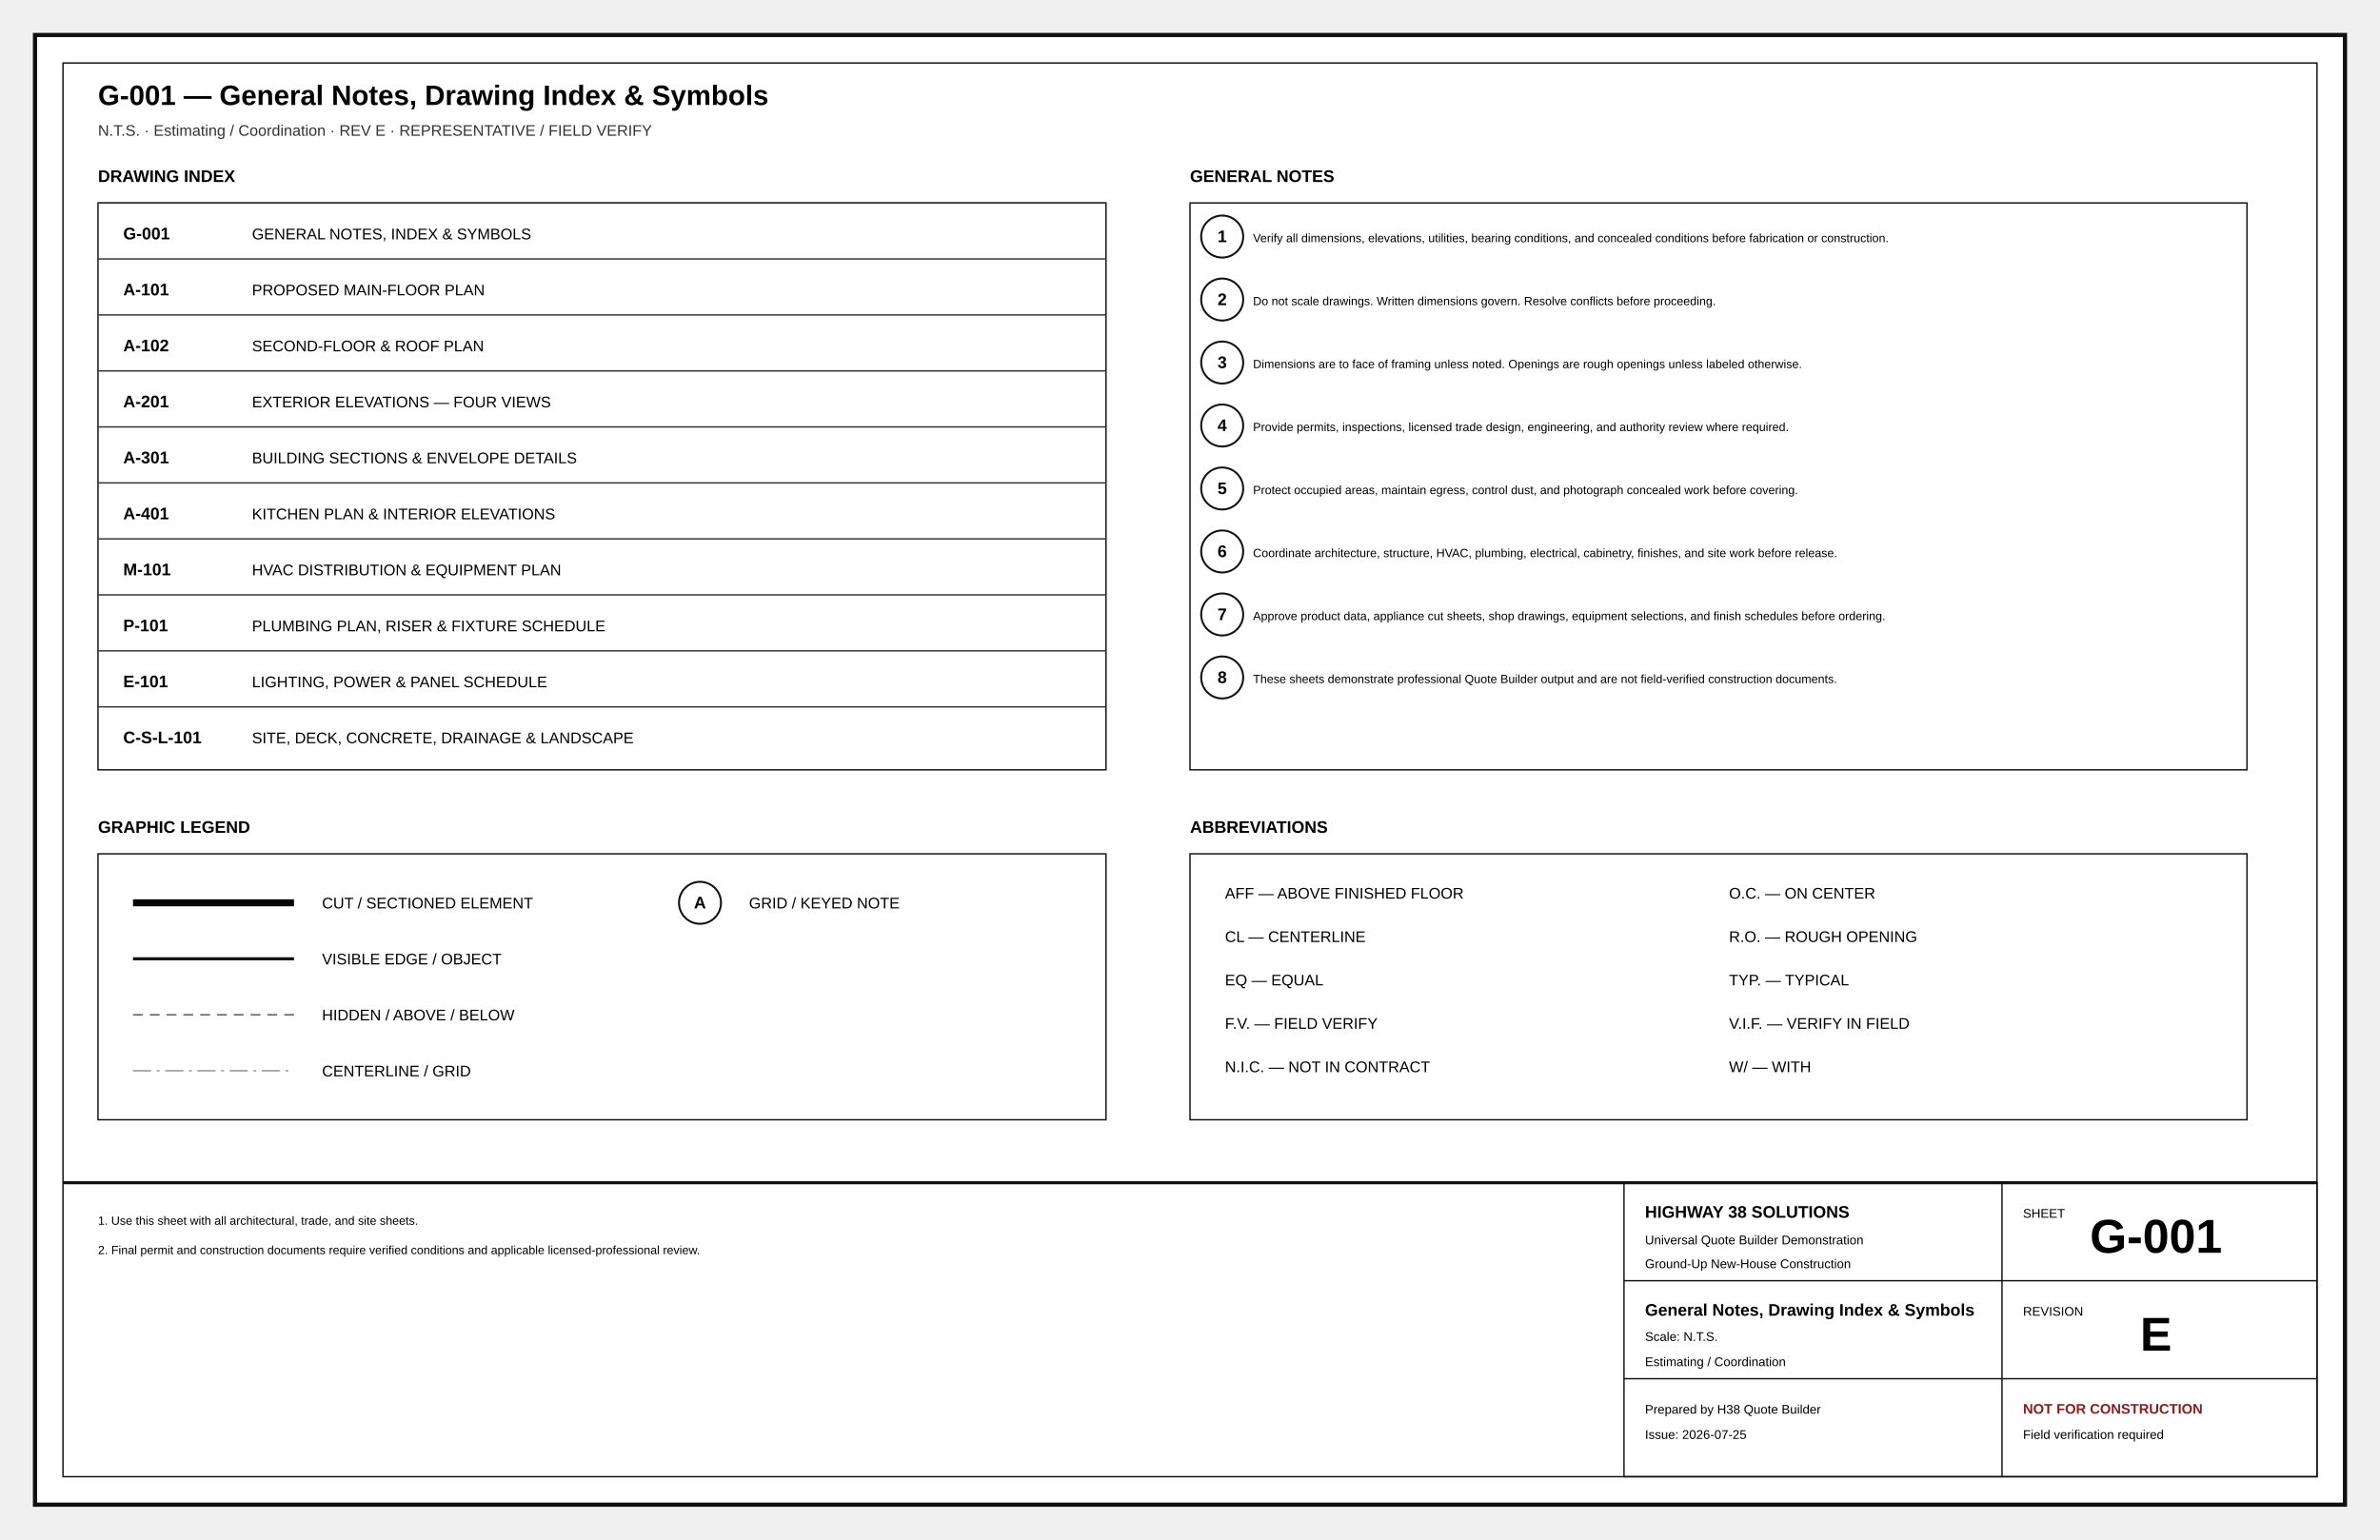
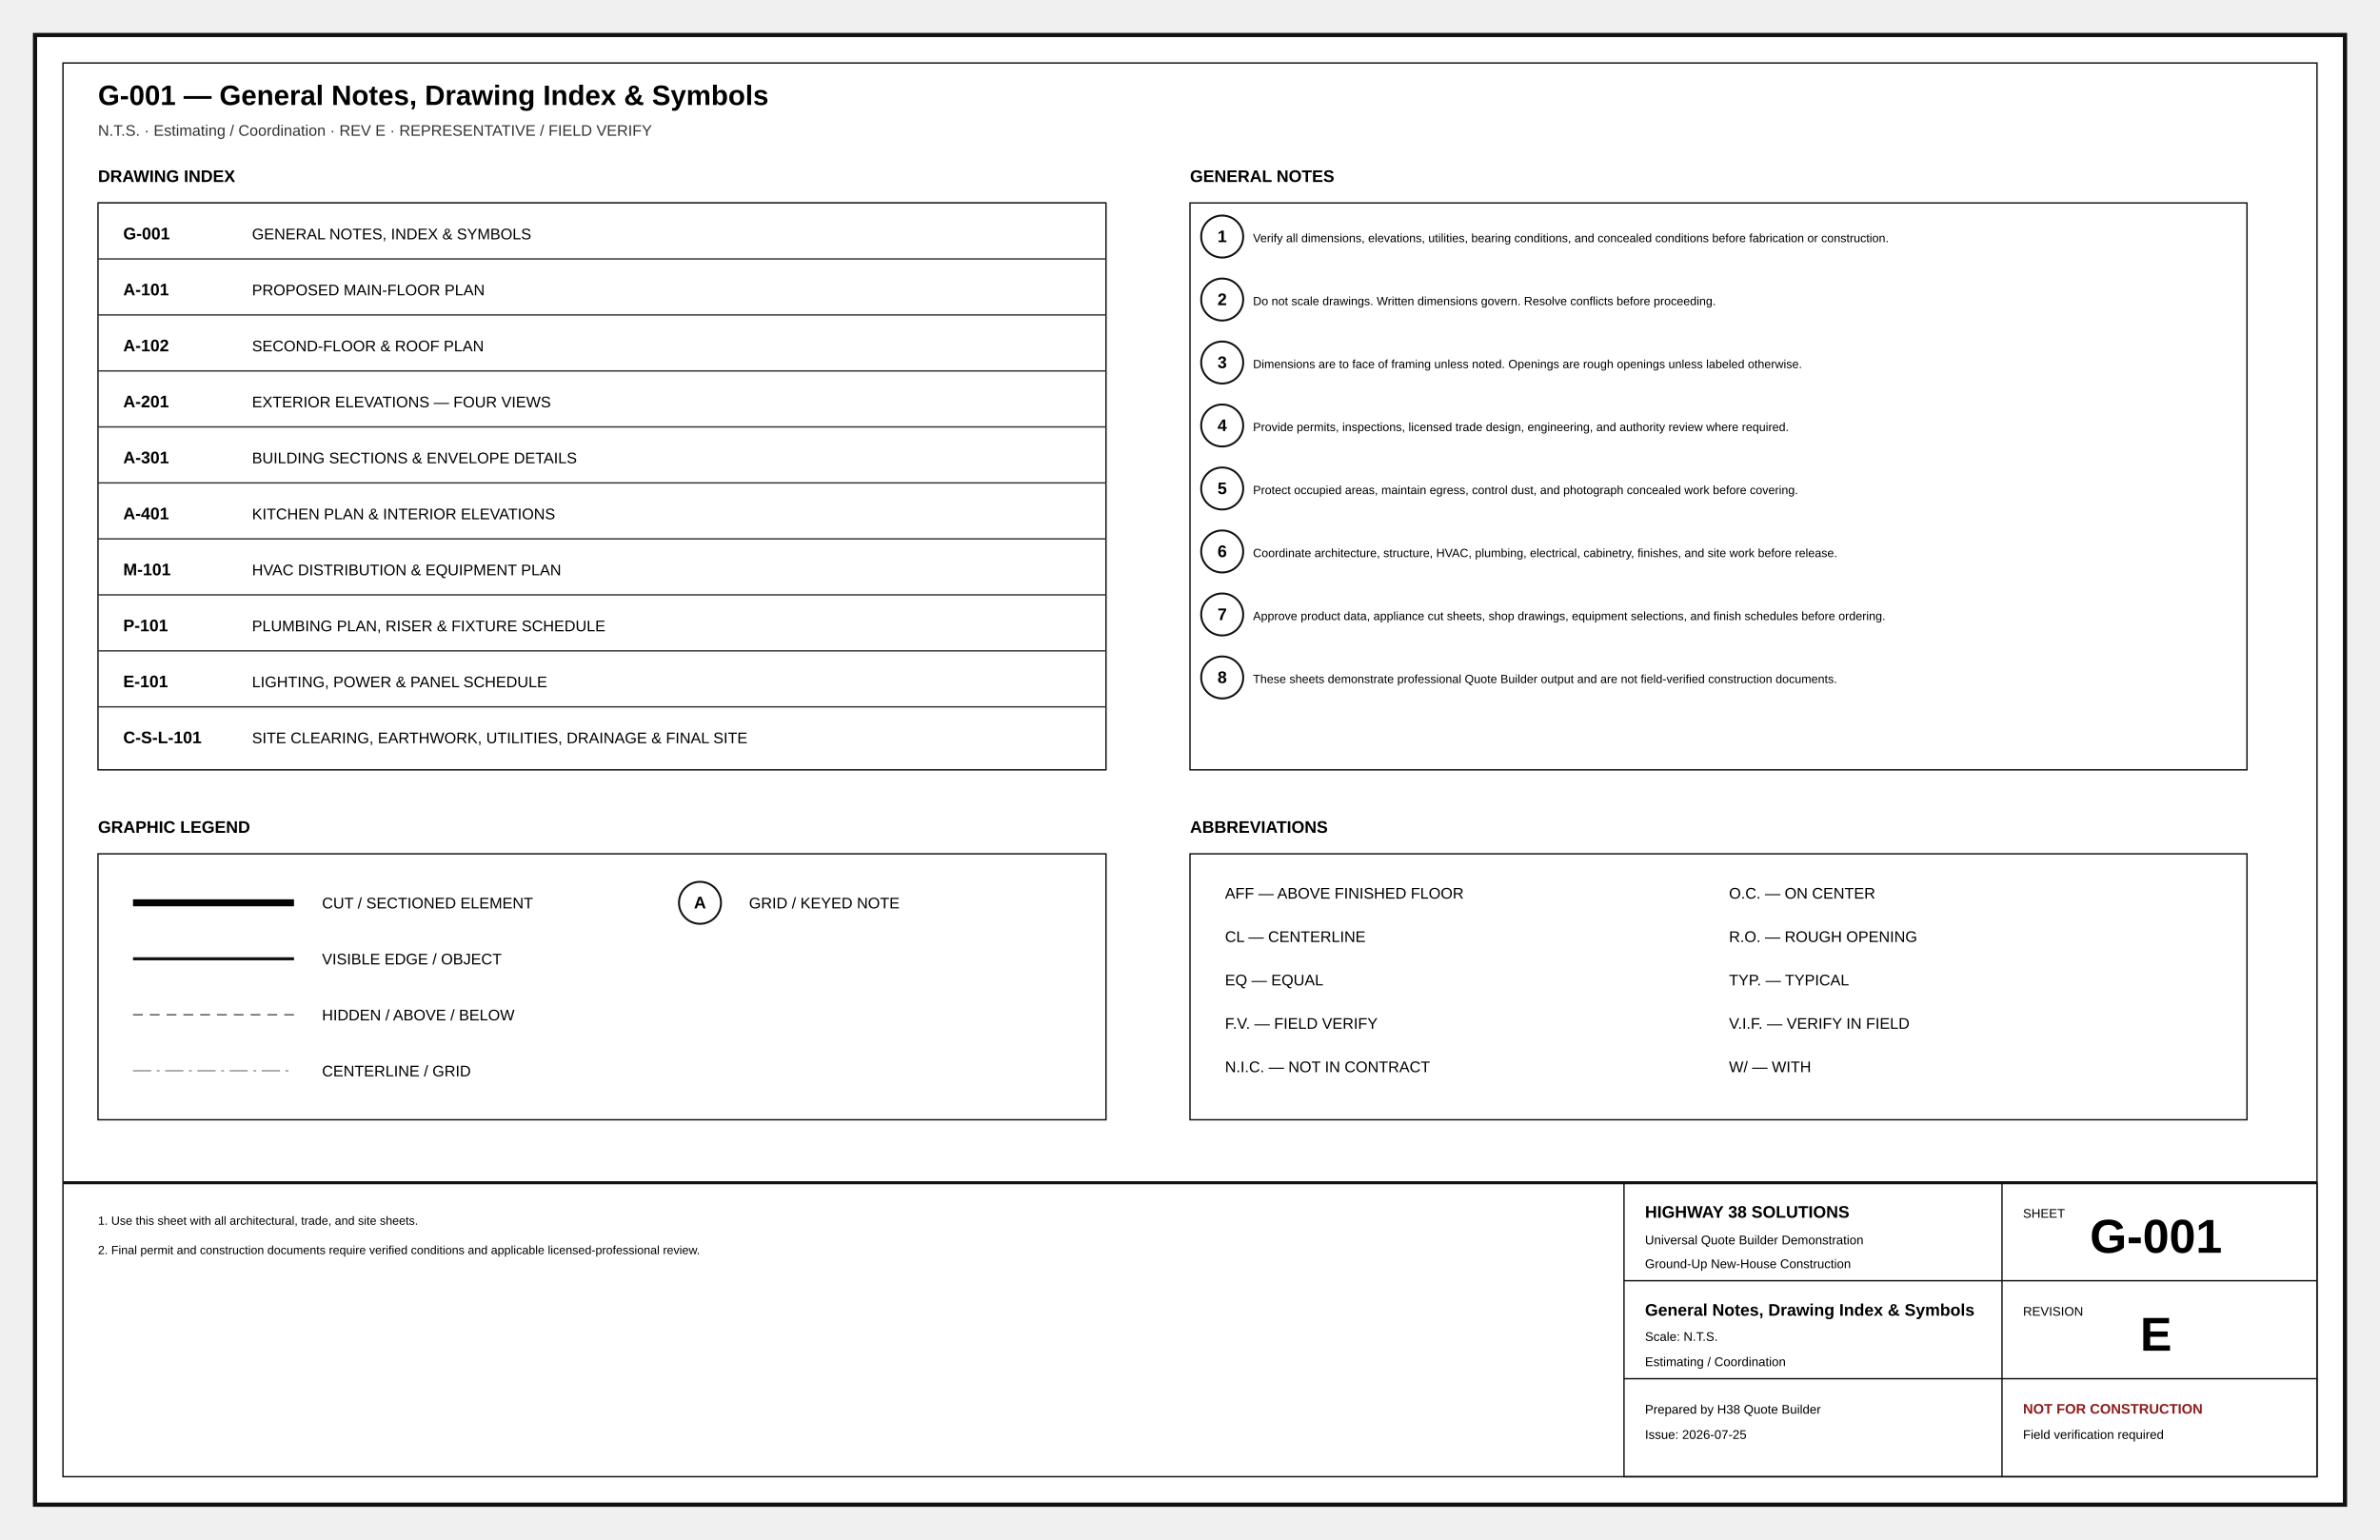
<svg xmlns="http://www.w3.org/2000/svg" width="17in" height="11in" viewBox="0 0 1700 1100" role="img">
  <defs>
    <marker id="arr" markerWidth="8" markerHeight="8" refX="5" refY="4" orient="auto">
      <path d="M0 0L8 4L0 8z" fill="#111" />
    </marker>
    <marker id="oa" markerWidth="9" markerHeight="9" refX="4.5" refY="4.5" orient="auto">
      <path d="M8 1L1 4.5L8 8" fill="none" stroke="#111" />
    </marker>
    <pattern id="concrete" width="18" height="18" patternUnits="userSpaceOnUse">
      <circle cx="4" cy="5" r="1" />
      <circle cx="13" cy="12" r="1" />
      <path d="M2 15l4-2M11 3l4-2" stroke="#666" stroke-width=".8" />
    </pattern>
    <pattern id="wood" width="12" height="12" patternUnits="userSpaceOnUse">
      <path d="M0 12L12 0M-3 3L3-3M9 15L15 9" stroke="#777" stroke-width=".7" />
    </pattern>
    <pattern id="earth" width="18" height="12" patternUnits="userSpaceOnUse">
      <path d="M0 10Q5 2 10 10T20 10" fill="none" stroke="#777" stroke-width=".8" />
    </pattern>
  </defs>
  <style>.border{fill:#fff;stroke:#111;stroke-width:3}.inner{fill:none;stroke:#111;stroke-width:1}.cut{fill:#fff;stroke:#050505;stroke-width:5}.outline{fill:none;stroke:#111;stroke-width:2.2}.object{fill:none;stroke:#111;stroke-width:1.5}.thin{fill:none;stroke:#333;stroke-width:1}.ext{fill:none;stroke:#666;stroke-width:.75}.hidden{fill:none;stroke:#555;stroke-width:1;stroke-dasharray:7 5}.center{fill:none;stroke:#777;stroke-width:.8;stroke-dasharray:13 4 2 4}.erase{stroke:#fff;stroke-width:11}.doorarc{fill:none;stroke:#555;stroke-width:1}.dimline{fill:none;stroke:#111;stroke-width:.8;marker-start:url(#oa);marker-end:url(#oa)}.leader{stroke:#111;stroke-width:1;marker-end:url(#arr)}.bubble{fill:#fff;stroke:#111;stroke-width:1.4}.bubbletxt{font:700 12px Arial}.txt{font:11px Arial}.tiny{font:8.5px Arial}.small{font:10px Arial}.dim{font:9px Arial}.room{font:700 13px Arial;letter-spacing:.04em}.title{font:700 20px Arial}.sub{font:11px Arial;fill:#333}.tb{font:9px Arial}.tbhead{font:700 12px Arial}.sheetno{font:700 34px Arial}.warn{font:700 10px Arial;fill:#8c1d1d}.grid{fill:#fff;stroke:#111;stroke-width:1.4}.gridtxt{font:700 13px Arial}.window{stroke:#111;stroke-width:1.4}.hot{fill:none;stroke:#ba2b2b;stroke-width:2}.cold{fill:none;stroke:#16729e;stroke-width:2}.waste{fill:none;stroke:#444;stroke-width:3}.vent{fill:none;stroke:#444;stroke-width:1.2;stroke-dasharray:5 4}.duct{fill:none;stroke:#69468a;stroke-width:3}.return{fill:none;stroke:#69468a;stroke-width:2.5;stroke-dasharray:7 4}.power{fill:#fff;stroke:#111;stroke-width:1.2}.light{fill:#fff;stroke:#111;stroke-width:1.2}.grade{fill:none;stroke:#286a3e;stroke-width:2}.contour{fill:none;stroke:#777;stroke-width:1}.property{fill:none;stroke:#111;stroke-width:2;stroke-dasharray:14 5}.setback{fill:none;stroke:#555;stroke-width:1;stroke-dasharray:6 4}.concrete{fill:url(#concrete);stroke:#111}.wood{fill:url(#wood);stroke:#111}.earth{fill:url(#earth);stroke:#111}</style>
  <rect x="25" y="25" width="1650" height="1050" class="border" />
  <rect x="45" y="45" width="1610" height="1010" class="inner" />
  <text x="70" y="75" class="title" text-anchor="start">G-001 — General Notes, Drawing Index &amp; Symbols</text>
  <text x="70" y="97" class="sub" text-anchor="start">N.T.S. · Estimating / Coordination · REV E · REPRESENTATIVE / FIELD VERIFY</text>
  <text x="70" y="130" class="tbhead" text-anchor="start">DRAWING INDEX</text>
  <rect x="70" y="145" width="720" height="405" class="inner" />
  <line x1="70" y1="145" x2="790" y2="145" class="thin" />
  <text x="88" y="171" class="tbhead" text-anchor="start">G-001</text>
  <text x="180" y="171" class="txt" text-anchor="start">GENERAL NOTES, INDEX &amp; SYMBOLS</text>
  <line x1="70" y1="185" x2="790" y2="185" class="thin" />
  <text x="88" y="211" class="tbhead" text-anchor="start">A-101</text>
  <text x="180" y="211" class="txt" text-anchor="start">PROPOSED MAIN-FLOOR PLAN</text>
  <line x1="70" y1="225" x2="790" y2="225" class="thin" />
  <text x="88" y="251" class="tbhead" text-anchor="start">A-102</text>
  <text x="180" y="251" class="txt" text-anchor="start">SECOND-FLOOR &amp; ROOF PLAN</text>
  <line x1="70" y1="265" x2="790" y2="265" class="thin" />
  <text x="88" y="291" class="tbhead" text-anchor="start">A-201</text>
  <text x="180" y="291" class="txt" text-anchor="start">EXTERIOR ELEVATIONS — FOUR VIEWS</text>
  <line x1="70" y1="305" x2="790" y2="305" class="thin" />
  <text x="88" y="331" class="tbhead" text-anchor="start">A-301</text>
  <text x="180" y="331" class="txt" text-anchor="start">BUILDING SECTIONS &amp; ENVELOPE DETAILS</text>
  <line x1="70" y1="345" x2="790" y2="345" class="thin" />
  <text x="88" y="371" class="tbhead" text-anchor="start">A-401</text>
  <text x="180" y="371" class="txt" text-anchor="start">KITCHEN PLAN &amp; INTERIOR ELEVATIONS</text>
  <line x1="70" y1="385" x2="790" y2="385" class="thin" />
  <text x="88" y="411" class="tbhead" text-anchor="start">M-101</text>
  <text x="180" y="411" class="txt" text-anchor="start">HVAC DISTRIBUTION &amp; EQUIPMENT PLAN</text>
  <line x1="70" y1="425" x2="790" y2="425" class="thin" />
  <text x="88" y="451" class="tbhead" text-anchor="start">P-101</text>
  <text x="180" y="451" class="txt" text-anchor="start">PLUMBING PLAN, RISER &amp; FIXTURE SCHEDULE</text>
  <line x1="70" y1="465" x2="790" y2="465" class="thin" />
  <text x="88" y="491" class="tbhead" text-anchor="start">E-101</text>
  <text x="180" y="491" class="txt" text-anchor="start">LIGHTING, POWER &amp; PANEL SCHEDULE</text>
  <line x1="70" y1="505" x2="790" y2="505" class="thin" />
  <text x="88" y="531" class="tbhead" text-anchor="start">C-S-L-101</text>
-   <text x="180" y="531" class="txt" text-anchor="start">SITE, DECK, CONCRETE, DRAINAGE &amp; LANDSCAPE</text>
+   <text x="180" y="531" class="txt" text-anchor="start">SITE CLEARING, EARTHWORK, UTILITIES, DRAINAGE &amp; FINAL SITE</text>
  <text x="850" y="130" class="tbhead" text-anchor="start">GENERAL NOTES</text>
  <rect x="850" y="145" width="755" height="405" class="inner" />
  <circle cx="873" cy="169" r="15" class="bubble" />
  <text x="873" y="173" class="bubbletxt" text-anchor="middle">1</text>
  <text x="895" y="173" class="tiny" text-anchor="start">Verify all dimensions, elevations, utilities, bearing conditions, and concealed conditions before fabrication or construction.</text>
  <circle cx="873" cy="214" r="15" class="bubble" />
  <text x="873" y="218" class="bubbletxt" text-anchor="middle">2</text>
  <text x="895" y="218" class="tiny" text-anchor="start">Do not scale drawings. Written dimensions govern. Resolve conflicts before proceeding.</text>
  <circle cx="873" cy="259" r="15" class="bubble" />
  <text x="873" y="263" class="bubbletxt" text-anchor="middle">3</text>
  <text x="895" y="263" class="tiny" text-anchor="start">Dimensions are to face of framing unless noted. Openings are rough openings unless labeled otherwise.</text>
  <circle cx="873" cy="304" r="15" class="bubble" />
  <text x="873" y="308" class="bubbletxt" text-anchor="middle">4</text>
  <text x="895" y="308" class="tiny" text-anchor="start">Provide permits, inspections, licensed trade design, engineering, and authority review where required.</text>
  <circle cx="873" cy="349" r="15" class="bubble" />
  <text x="873" y="353" class="bubbletxt" text-anchor="middle">5</text>
  <text x="895" y="353" class="tiny" text-anchor="start">Protect occupied areas, maintain egress, control dust, and photograph concealed work before covering.</text>
  <circle cx="873" cy="394" r="15" class="bubble" />
  <text x="873" y="398" class="bubbletxt" text-anchor="middle">6</text>
  <text x="895" y="398" class="tiny" text-anchor="start">Coordinate architecture, structure, HVAC, plumbing, electrical, cabinetry, finishes, and site work before release.</text>
  <circle cx="873" cy="439" r="15" class="bubble" />
  <text x="873" y="443" class="bubbletxt" text-anchor="middle">7</text>
  <text x="895" y="443" class="tiny" text-anchor="start">Approve product data, appliance cut sheets, shop drawings, equipment selections, and finish schedules before ordering.</text>
  <circle cx="873" cy="484" r="15" class="bubble" />
  <text x="873" y="488" class="bubbletxt" text-anchor="middle">8</text>
  <text x="895" y="488" class="tiny" text-anchor="start">These sheets demonstrate professional Quote Builder output and are not field-verified construction documents.</text>
  <text x="70" y="595" class="tbhead" text-anchor="start">GRAPHIC LEGEND</text>
  <rect x="70" y="610" width="720" height="190" class="inner" />
  <line x1="95" y1="645" x2="210" y2="645" class="cut" />
  <text x="230" y="649" class="txt" text-anchor="start">CUT / SECTIONED ELEMENT</text>
  <line x1="95" y1="685" x2="210" y2="685" class="outline" />
  <text x="230" y="689" class="txt" text-anchor="start">VISIBLE EDGE / OBJECT</text>
  <line x1="95" y1="725" x2="210" y2="725" class="hidden" />
  <text x="230" y="729" class="txt" text-anchor="start">HIDDEN / ABOVE / BELOW</text>
  <line x1="95" y1="765" x2="210" y2="765" class="center" />
  <text x="230" y="769" class="txt" text-anchor="start">CENTERLINE / GRID</text>
  <circle cx="500" cy="645" r="15" class="bubble" />
  <text x="500" y="649" class="bubbletxt" text-anchor="middle">A</text>
  <text x="535" y="649" class="txt" text-anchor="start">GRID / KEYED NOTE</text>
  <text x="850" y="595" class="tbhead" text-anchor="start">ABBREVIATIONS</text>
  <rect x="850" y="610" width="755" height="190" class="inner" />
  <text x="875" y="642" class="txt" text-anchor="start">AFF — ABOVE FINISHED FLOOR</text>
  <text x="875" y="673" class="txt" text-anchor="start">CL — CENTERLINE</text>
  <text x="875" y="704" class="txt" text-anchor="start">EQ — EQUAL</text>
  <text x="875" y="735" class="txt" text-anchor="start">F.V. — FIELD VERIFY</text>
  <text x="875" y="766" class="txt" text-anchor="start">N.I.C. — NOT IN CONTRACT</text>
  <text x="1235" y="642" class="txt" text-anchor="start">O.C. — ON CENTER</text>
  <text x="1235" y="673" class="txt" text-anchor="start">R.O. — ROUGH OPENING</text>
  <text x="1235" y="704" class="txt" text-anchor="start">TYP. — TYPICAL</text>
  <text x="1235" y="735" class="txt" text-anchor="start">V.I.F. — VERIFY IN FIELD</text>
  <text x="1235" y="766" class="txt" text-anchor="start">W/ — WITH</text>
  <text x="70" y="875" class="tiny" text-anchor="start">1. Use this sheet with all architectural, trade, and site sheets.</text>
  <text x="70" y="896" class="tiny" text-anchor="start">2. Final permit and construction documents require verified conditions and applicable licensed-professional review.</text>
  <line x1="45" y1="845" x2="1655" y2="845" class="outline" />
  <rect x="1160" y="845" width="495" height="210" class="inner" />
  <line x1="1160" y1="915" x2="1655" y2="915" class="inner" />
  <line x1="1430" y1="845" x2="1430" y2="1055" class="inner" />
  <line x1="1160" y1="985" x2="1655" y2="985" class="inner" />
  <text x="1175" y="870" class="tbhead" text-anchor="start">HIGHWAY 38 SOLUTIONS</text>
  <text x="1175" y="889" class="tb" text-anchor="start">Universal Quote Builder Demonstration</text>
  <text x="1175" y="906" class="tb" text-anchor="start">Ground-Up New-House Construction</text>
  <text x="1445" y="870" class="tb" text-anchor="start">SHEET</text>
  <text x="1540" y="895" class="sheetno" text-anchor="middle">G-001</text>
  <text x="1175" y="940" class="tbhead" text-anchor="start">General Notes, Drawing Index &amp; Symbols</text>
  <text x="1175" y="958" class="tb" text-anchor="start">Scale: N.T.S.</text>
  <text x="1175" y="976" class="tb" text-anchor="start">Estimating / Coordination</text>
  <text x="1445" y="940" class="tb" text-anchor="start">REVISION</text>
  <text x="1540" y="965" class="sheetno" text-anchor="middle">E</text>
  <text x="1175" y="1010" class="tb" text-anchor="start">Prepared by H38 Quote Builder</text>
  <text x="1175" y="1028" class="tb" text-anchor="start">Issue: 2026-07-25</text>
  <text x="1445" y="1010" class="warn" text-anchor="start">NOT FOR CONSTRUCTION</text>
  <text x="1445" y="1028" class="tb" text-anchor="start">Field verification required</text>
</svg>
